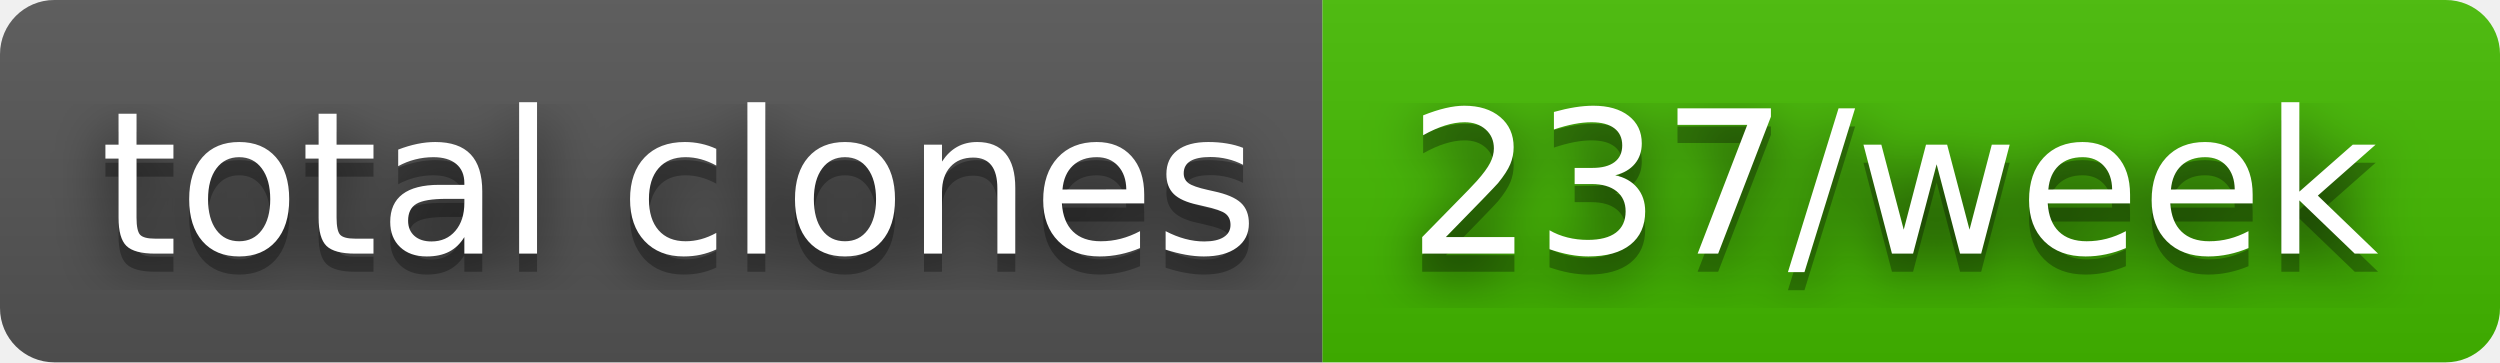
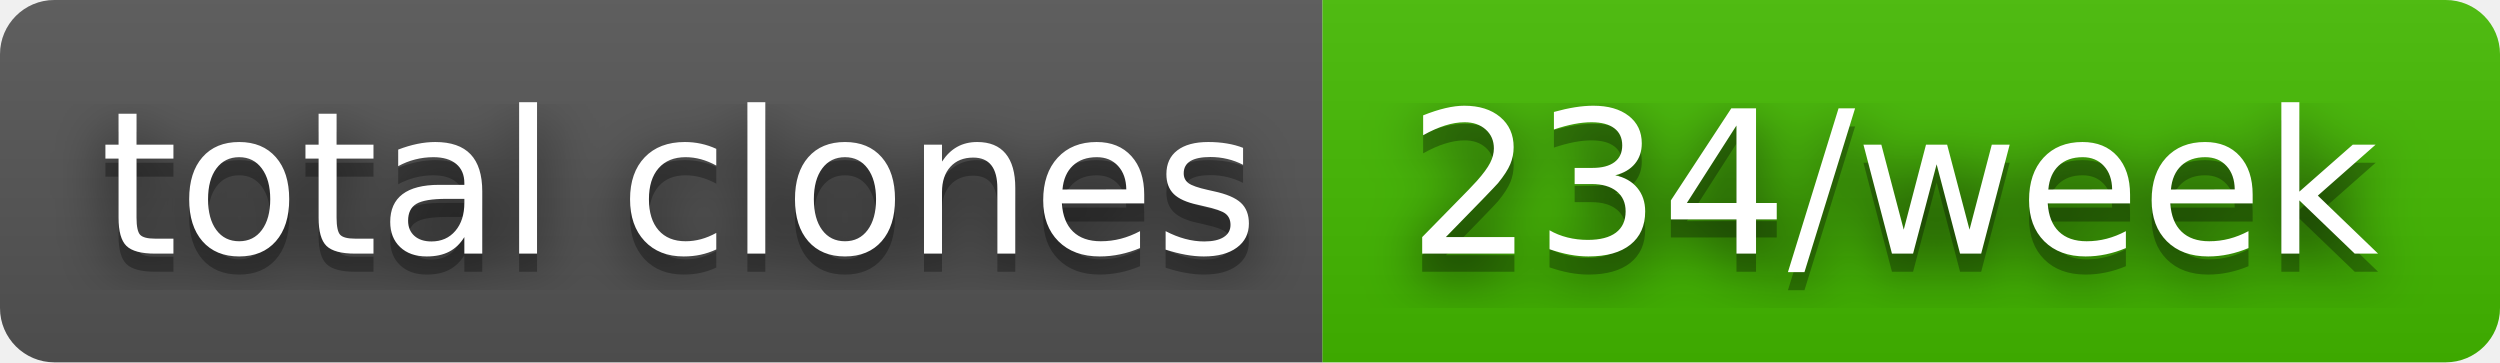
- <svg xmlns="http://www.w3.org/2000/svg" width="138" height="20" role="img" aria-label="total clones: 237/week">
+ <svg xmlns="http://www.w3.org/2000/svg" width="138" height="20" role="img" aria-label="total clones: 234/week">
  <filter id="blur">
    <feGaussianBlur stdDeviation="16" />
  </filter>
  <linearGradient id="s" x2="0" y2="100%">
    <stop offset="0" stop-color="#bbb" stop-opacity=".1" />
    <stop offset="1" stop-opacity=".1" />
  </linearGradient>
  <clipPath id="r">
    <rect width="138" height="20" rx="3" />
  </clipPath>
  <g clip-path="url(#r)">
    <rect width="73" height="20" fill="#555" />
    <rect x="73" width="65" height="20" fill="#4b0" />
    <rect width="138" height="20" fill="url(#s)" />
  </g>
  <g fill="#fff" text-anchor="middle" font-family="Verdana,Geneva,DejaVu Sans,sans-serif" text-rendering="geometricPrecision" font-size="110">
    <g transform="scale(.1)">
      <g aria-hidden="true" fill="#010101">
        <text x="375" y="150" fill-opacity=".8" filter="url(#blur)" textLength="630">total clones</text>
        <text x="375" y="150" fill-opacity=".3" textLength="630">total clones</text>
      </g>
      <text x="375" y="140" textLength="630">total clones</text>
    </g>
    <g transform="scale(.1)">
      <g aria-hidden="true" fill="#010101">
-         <text x="1045" y="150" fill-opacity=".8" filter="url(#blur)" textLength="550">237/week</text>
-         <text x="1045" y="150" fill-opacity=".3" textLength="550">237/week</text>
+         <text x="1045" y="150" fill-opacity=".8" filter="url(#blur)" textLength="550">234/week</text>
+         <text x="1045" y="150" fill-opacity=".3" textLength="550">234/week</text>
      </g>
-       <text x="1045" y="140" textLength="550">237/week</text>
+       <text x="1045" y="140" textLength="550">234/week</text>
    </g>
  </g>
</svg>
